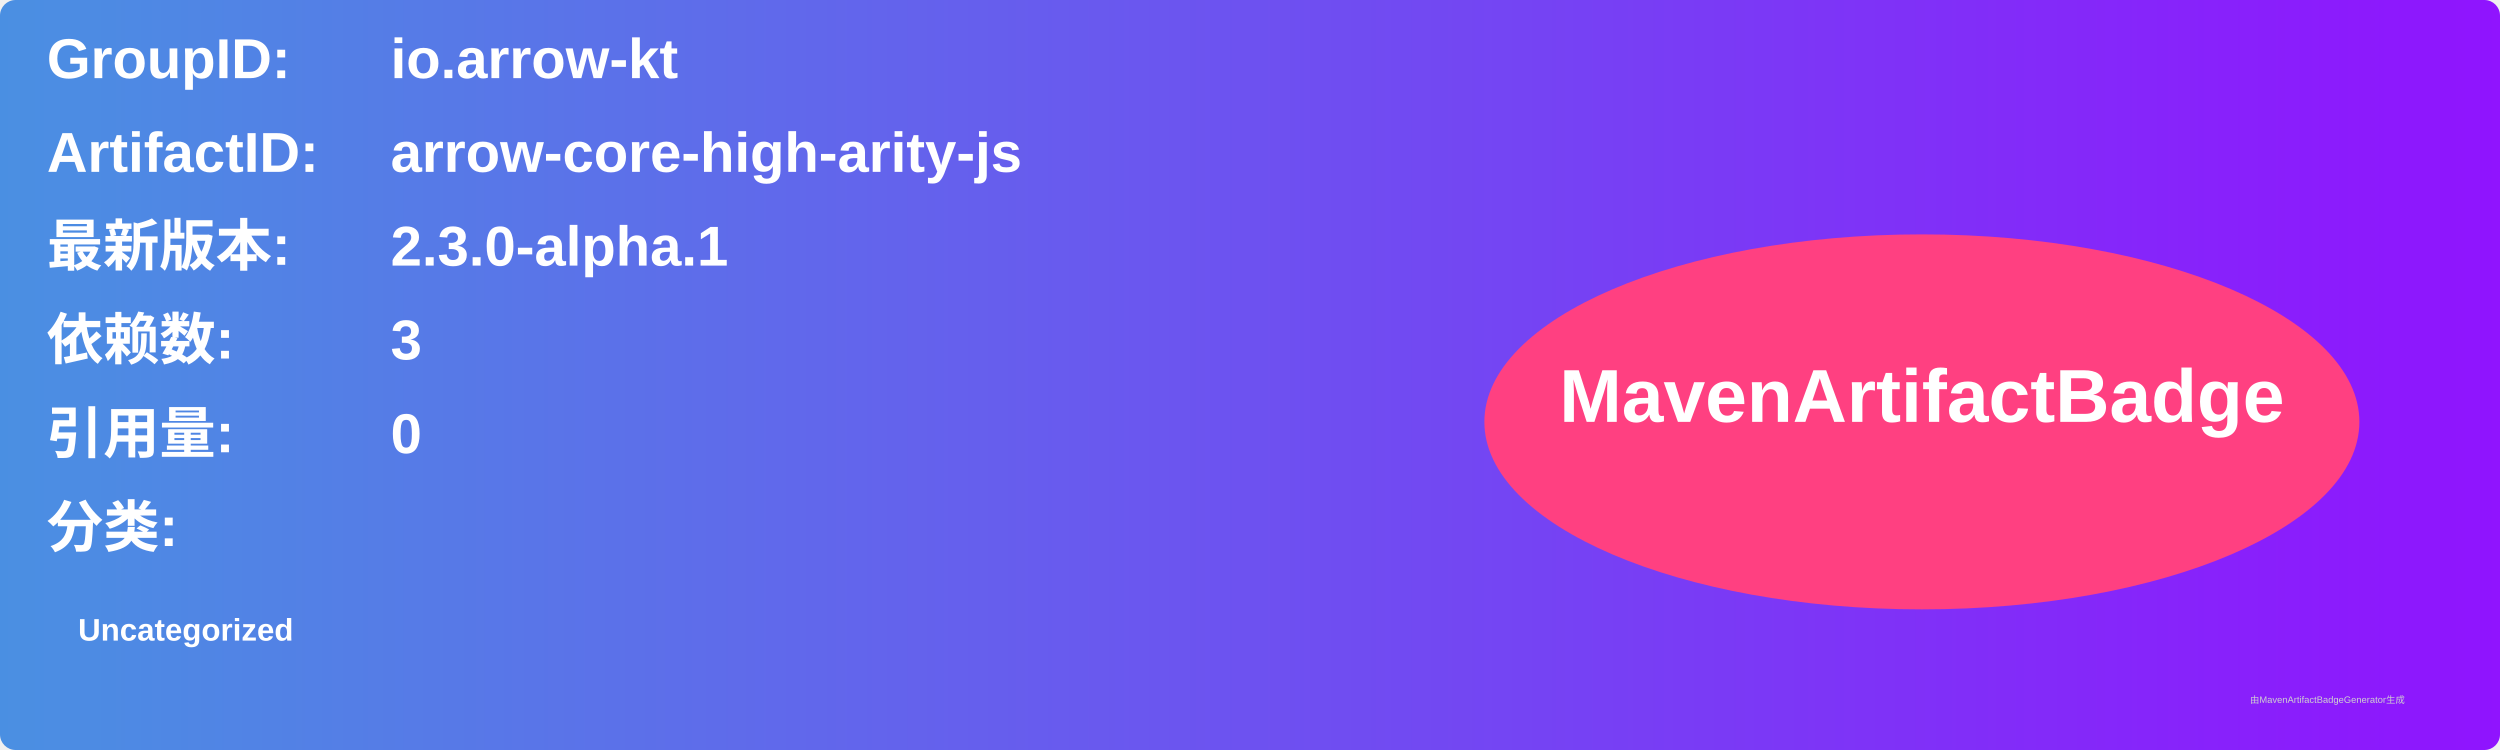
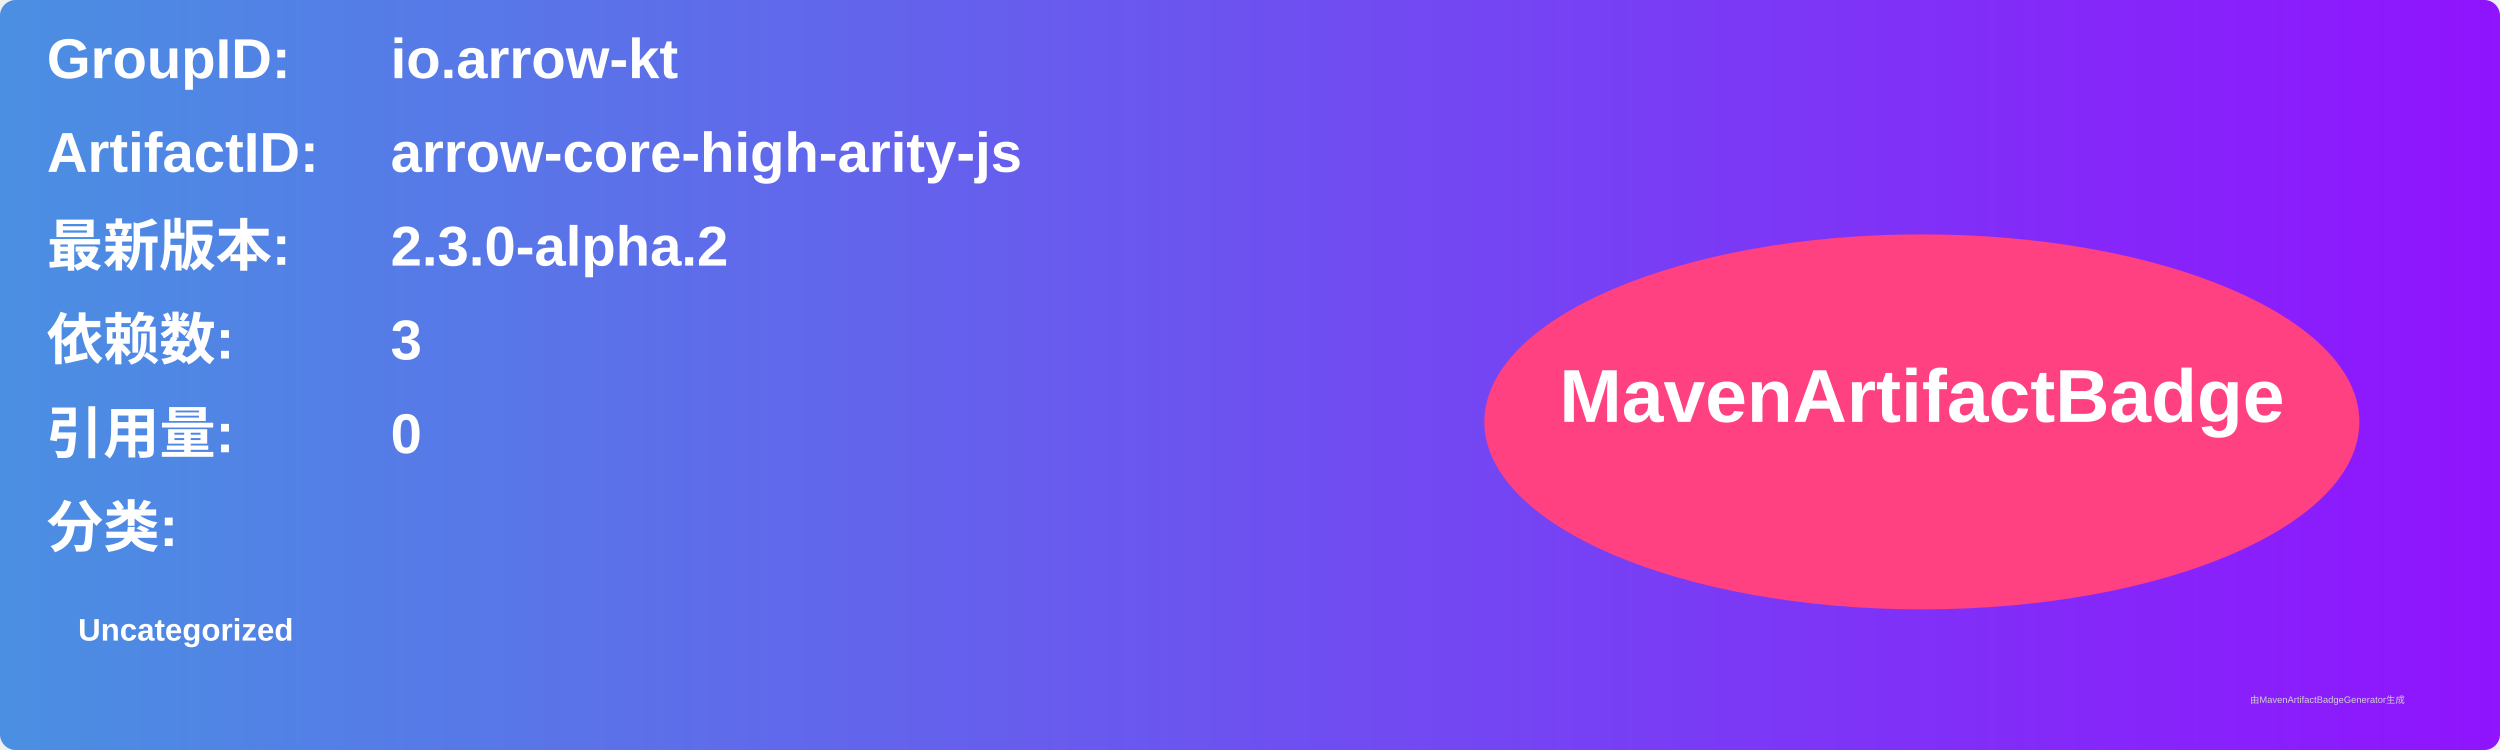
<svg xmlns="http://www.w3.org/2000/svg" width="800" height="240" viewBox="0 0 800 240">
  <linearGradient id="grad" x1="0%" y1="0%" x2="100%" y2="0%">
    <stop offset="0%" stop-color="#4a90e2" />
    <stop offset="100%" stop-color="#9013fe" />
  </linearGradient>
  <rect width="100%" height="100%" rx="5" ry="5" fill="url(#grad)" />
  <g transform="translate(15, 15)">
    <text x="0" y="10" font-family="Arial" font-size="18" fill="white" font-weight="bold" width="260">GroupID:</text>
    <text x="110" y="10" font-family="Arial" font-size="18" fill="white" font-weight="bold" width="460">io.arrow-kt</text>
    <text x="0" y="40" font-family="Arial" font-size="18" fill="white" font-weight="bold" width="260">ArtifactID:</text>
    <text x="110" y="40" font-family="Arial" font-size="18" fill="white" font-weight="bold" width="460">arrow-core-high-arity-js</text>
    <text x="0" y="70" font-family="Arial" font-size="18" fill="white" font-weight="bold">最新版本:</text>
    <text x="110" y="70" font-family="Arial" font-size="18" fill="white" font-weight="bold">
-       <tspan font-weight="bold">2.3.0-alpha.1</tspan>
+       <tspan font-weight="bold">2.3.0-alpha.2</tspan>
    </text>
    <text x="0" y="100" font-family="Arial" font-size="18" fill="white" font-weight="bold">依赖数: </text>
    <text x="110" y="100" font-family="Arial" font-size="18" fill="white">
      <tspan font-weight="bold">3</tspan>
    </text>
    <text x="0" y="130" font-family="Arial" font-size="18" fill="white" font-weight="bold">引用量: </text>
    <text x="110" y="130" font-family="Arial" font-size="18" fill="white">
      <tspan font-weight="bold">0</tspan>
    </text>
    <text x="0" y="160" font-family="Arial" font-size="18" fill="white" font-weight="bold">分类:</text>
    <text x="10" y="190" font-family="Arial" font-size="10" fill="white">
      <tspan font-weight="bold">Uncategorized</tspan>
    </text>
    <ellipse cx="600" cy="120" rx="140" ry="60" fill="#ff4081" />
    <text x="600" y="120" text-anchor="middle" font-family="Arial" font-size="24" fill="white" font-weight="bold">MavenArtifactBadge</text>
  </g>
  <text x="720" y="225" font-family="Arial" font-size="3" fill="#d0d0d0">由MavenArtifactBadgeGenerator生成</text>
</svg>
